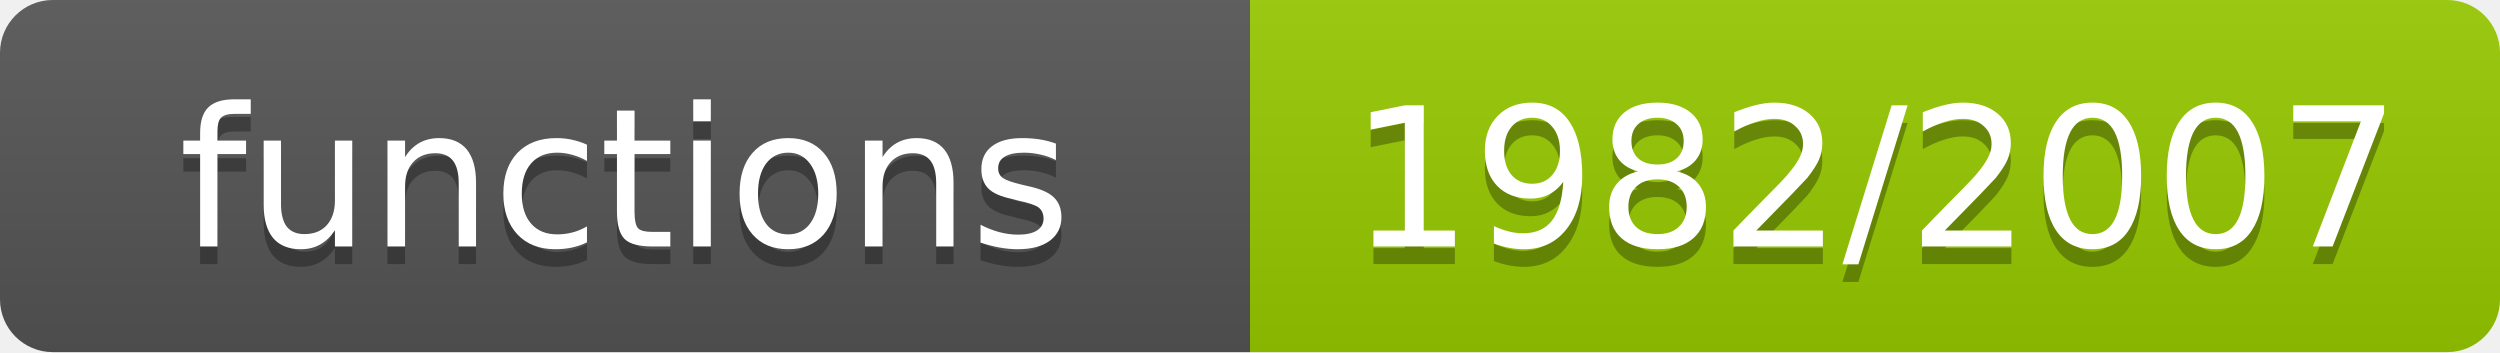
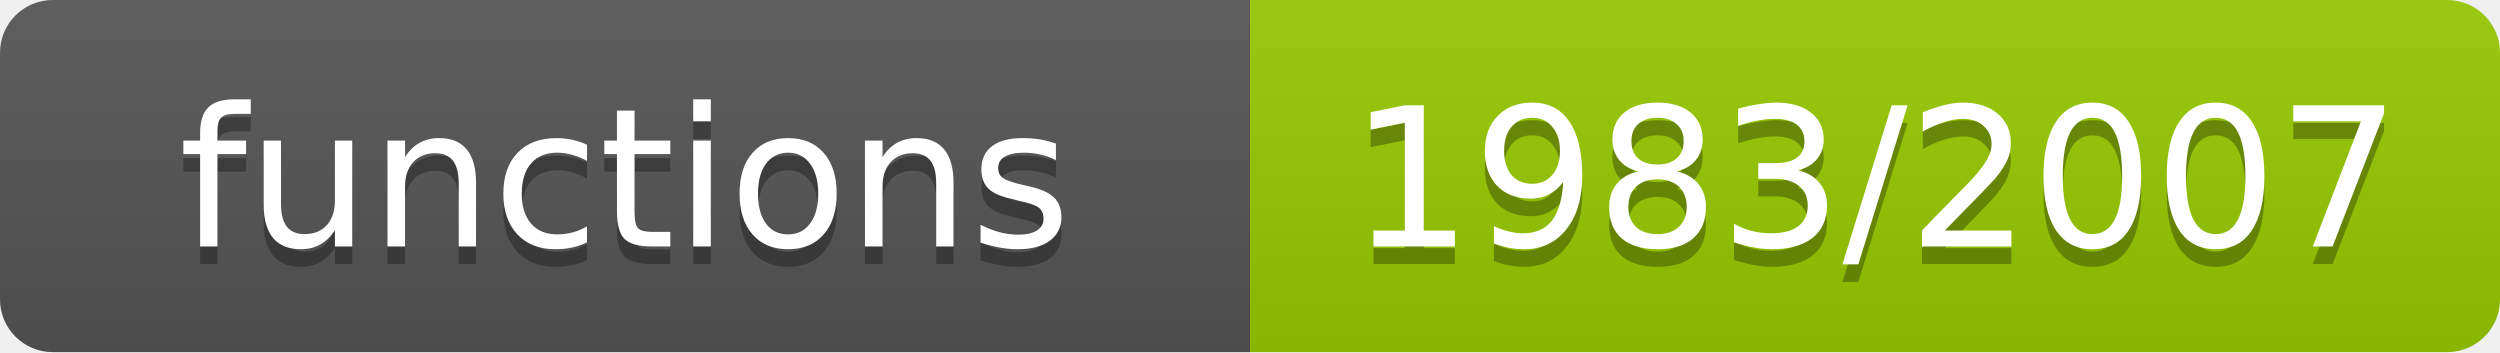
- <svg xmlns="http://www.w3.org/2000/svg" width="142" height="20" role="img" aria-label="functions: 1982/2007">
+ <svg xmlns="http://www.w3.org/2000/svg" width="142" height="20" role="img" aria-label="functions: 1983/2007">
  <linearGradient id="s" x2="0" y2="100%">
    <stop offset="0" stop-color="#bbb" stop-opacity=".1" />
    <stop offset="1" stop-opacity=".1" />
  </linearGradient>
  <clipPath id="r">
    <rect width="142" height="20" rx="3" fill="#fff" />
  </clipPath>
  <g clip-path="url(#r)">
    <rect width="71" height="20" fill="#555" />
    <rect x="71" width="71" height="20" fill="#97ca00" />
    <rect width="142" height="20" fill="url(#s)" />
  </g>
  <g fill="#fff" text-anchor="middle" font-family="Verdana,Geneva,DejaVu Sans,sans-serif" font-size="11">
    <text x="35.5" y="15" fill="#010101" fill-opacity=".3">functions</text>
    <text x="35.5" y="14">functions</text>
-     <text x="106.5" y="15" fill="#010101" fill-opacity=".3">1982/2007</text>
-     <text x="106.5" y="14">1982/2007</text>
+     <text x="106.5" y="15" fill="#010101" fill-opacity=".3">1983/2007</text>
+     <text x="106.5" y="14">1983/2007</text>
  </g>
</svg>
